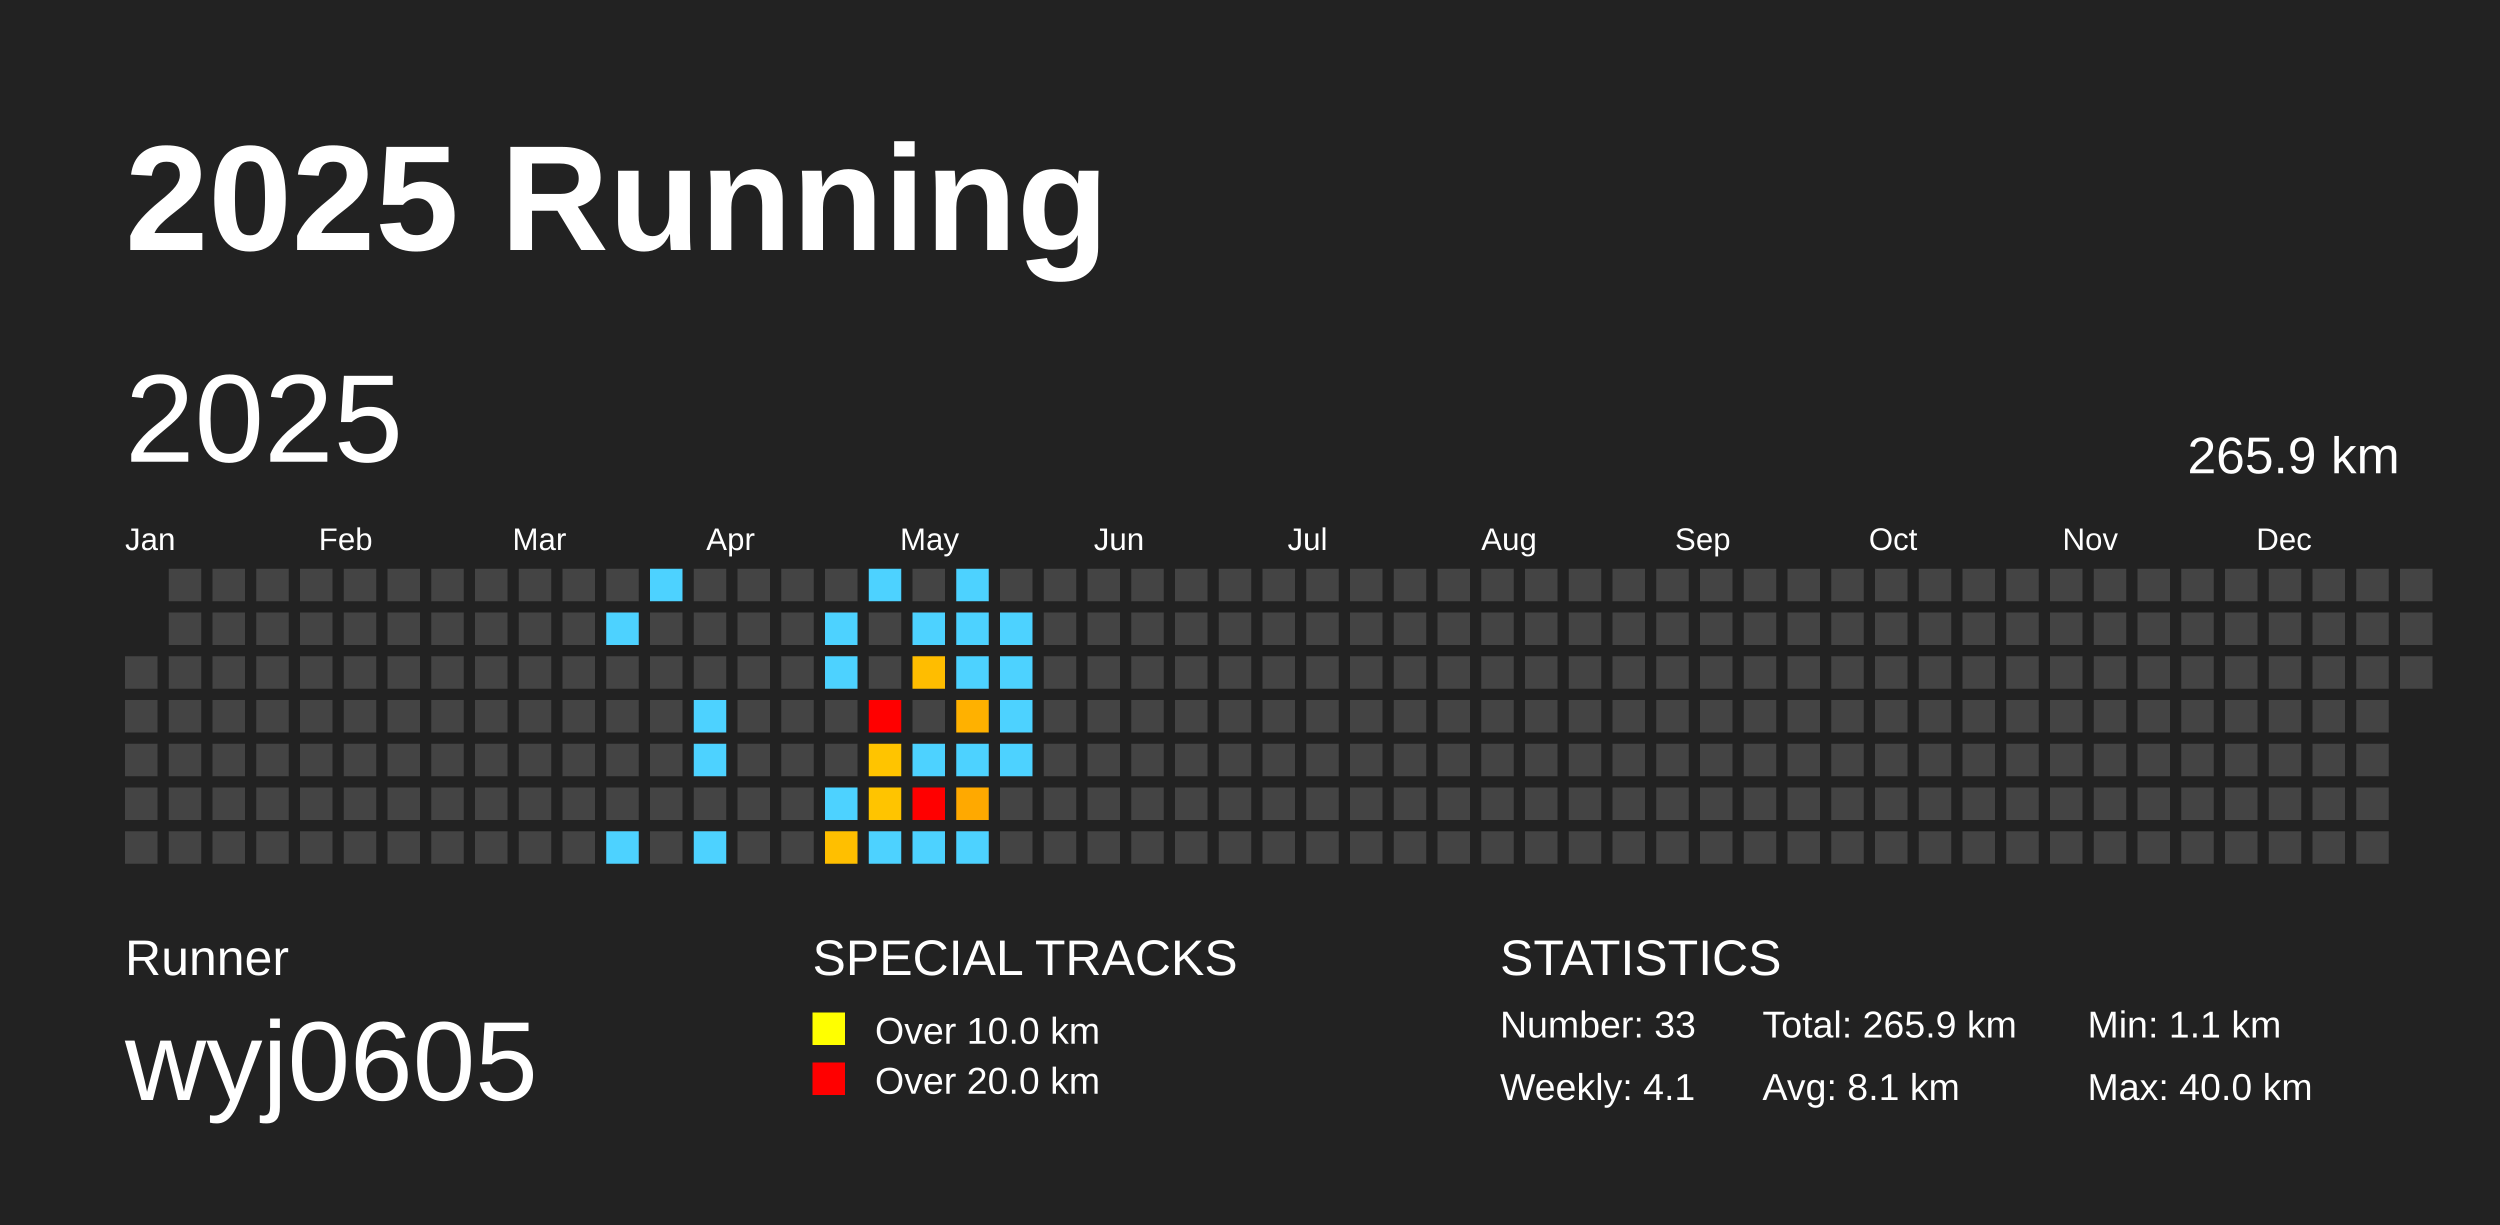
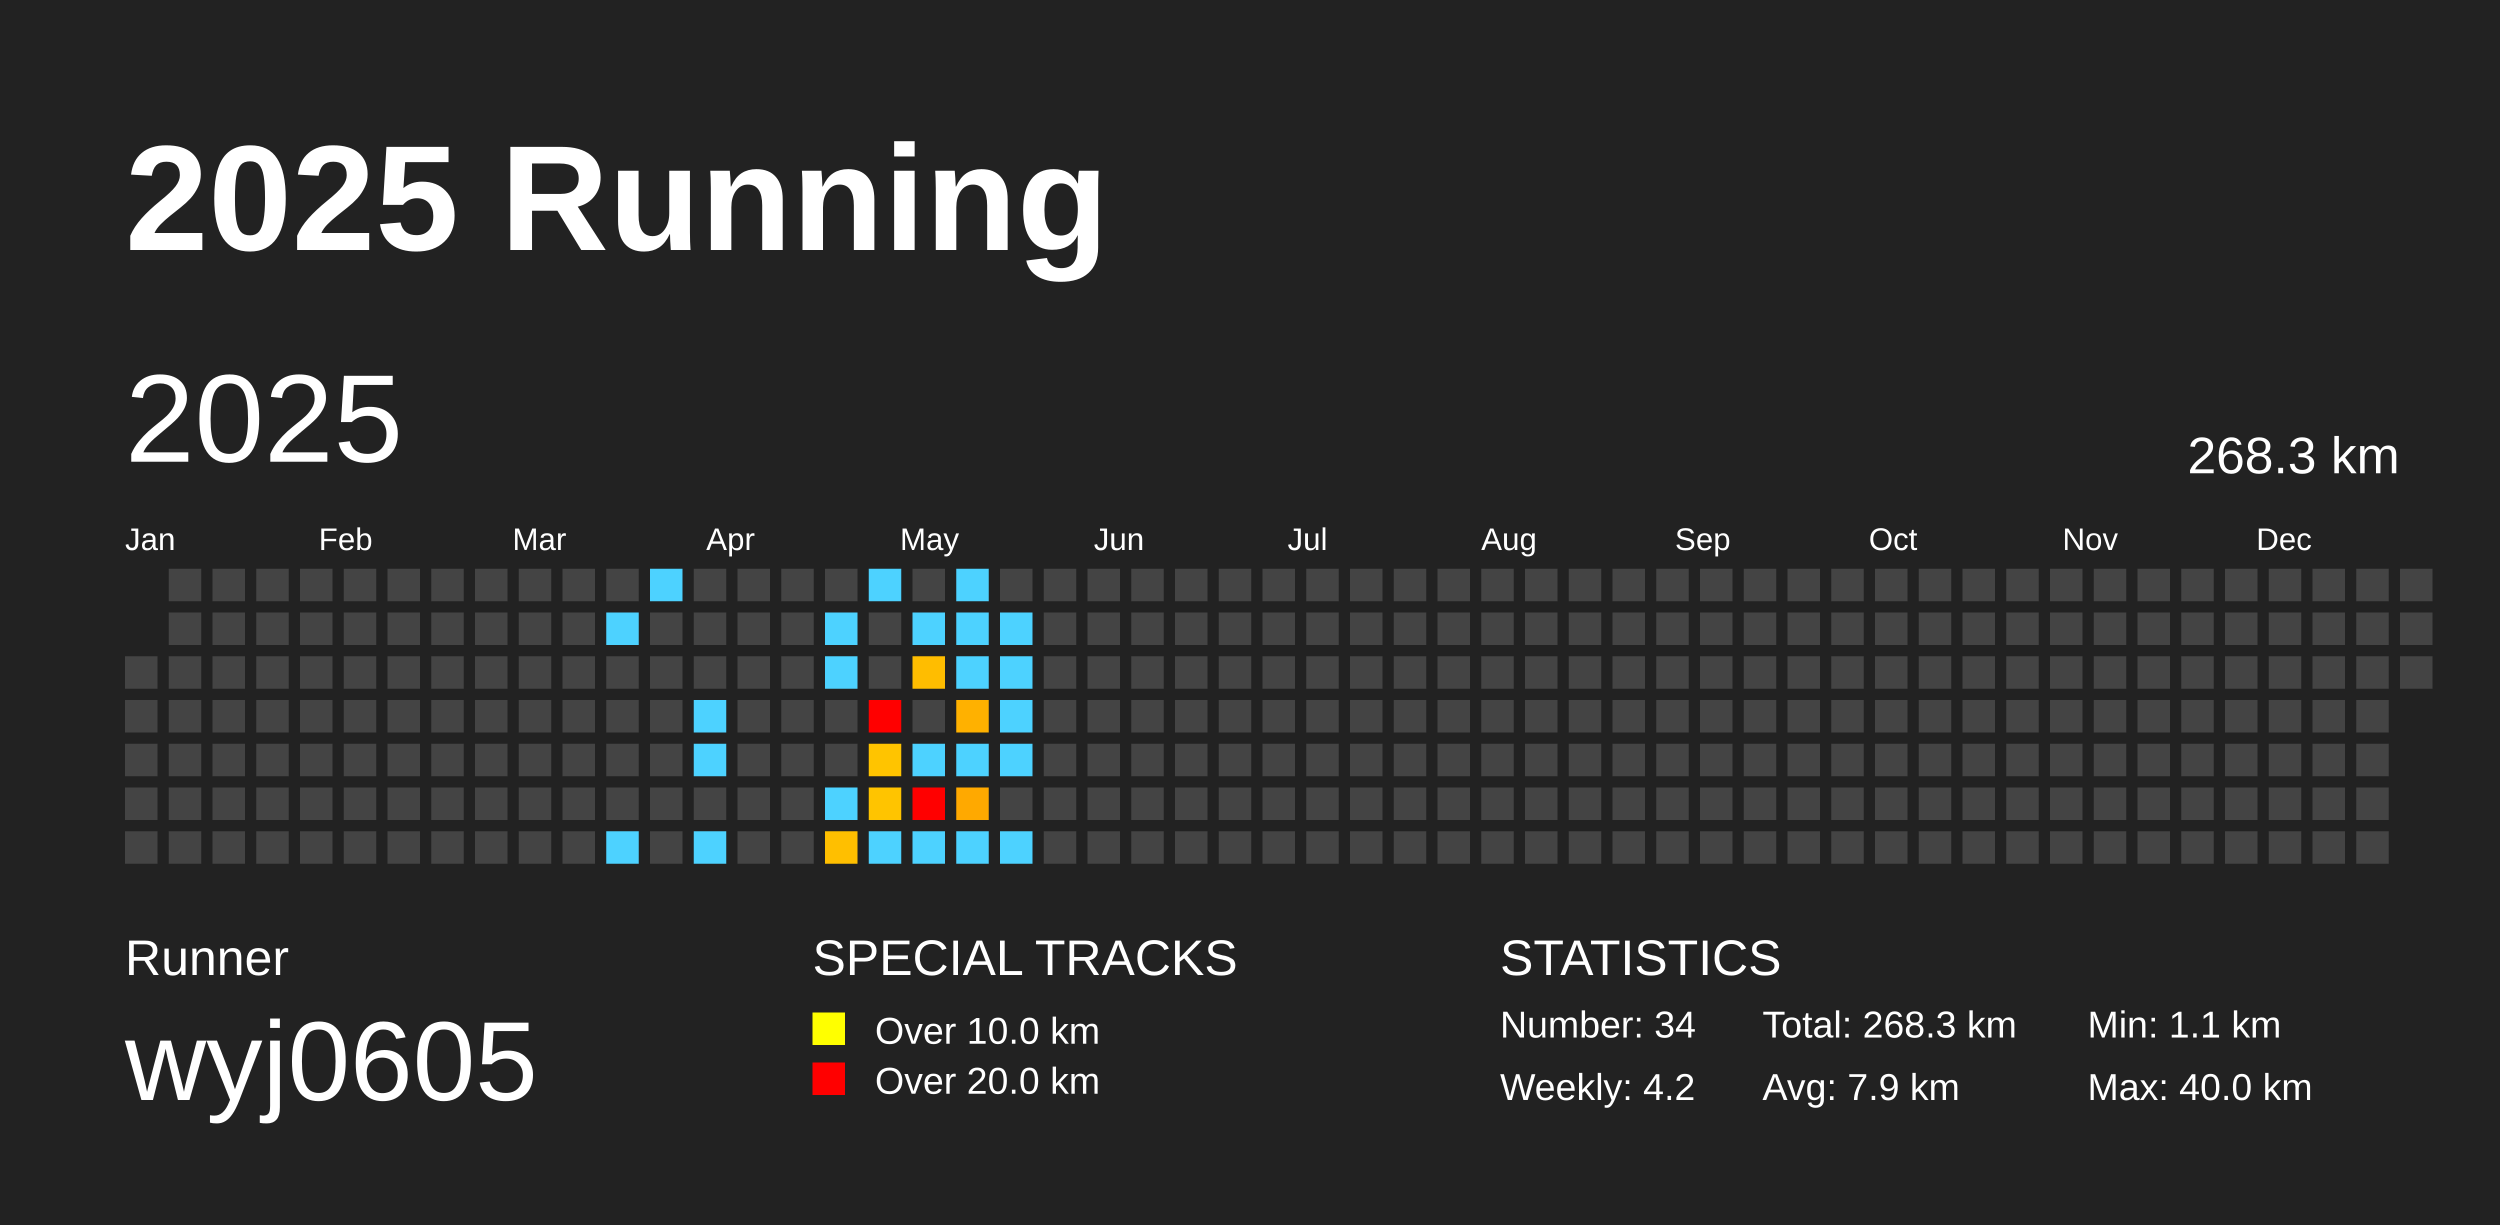
<svg xmlns="http://www.w3.org/2000/svg" baseProfile="full" height="98mm" version="1.1" viewBox="0,0,200,98" width="200mm">
  <defs />
  <rect fill="#222222" height="98" width="200" x="0" y="0" />
  <text fill="#FFFFFF" style="font-size:12px; font-family:Arial; font-weight:bold;" x="10" y="20">2025 Running</text>
  <text fill="#FFFFFF" style="font-size:4px; font-family:Arial" x="10" y="78">Runner</text>
  <text fill="#FFFFFF" style="font-size:9px; font-family:Arial" x="10" y="88">wyj0605</text>
  <text fill="#FFFFFF" style="font-size:4px; font-family:Arial" x="65" y="78">SPECIAL TRACKS</text>
  <rect fill="yellow" height="2.6" width="2.6" x="65" y="81" />
  <text fill="#FFFFFF" style="font-size:3px; font-family:Arial" x="70" y="83.5">Over 10.0 km</text>
  <rect fill="red" height="2.6" width="2.6" x="65" y="85" />
  <text fill="#FFFFFF" style="font-size:3px; font-family:Arial" x="70" y="87.5">Over 20.0 km</text>
  <text fill="#FFFFFF" style="font-size:4px; font-family:Arial" x="120" y="78">STATISTICS</text>
-   <text fill="#FFFFFF" style="font-size:3px; font-family:Arial" x="120" y="83">Number: 33</text>
-   <text fill="#FFFFFF" style="font-size:3px; font-family:Arial" x="120" y="88">Weekly: 4.1</text>
-   <text fill="#FFFFFF" style="font-size:3px; font-family:Arial" x="141" y="83">Total: 265.9 km</text>
-   <text fill="#FFFFFF" style="font-size:3px; font-family:Arial" x="141" y="88">Avg: 8.1 km</text>
+   <text fill="#FFFFFF" style="font-size:3px; font-family:Arial" x="120" y="83">Number: 34</text>
+   <text fill="#FFFFFF" style="font-size:3px; font-family:Arial" x="120" y="88">Weekly: 4.2</text>
+   <text fill="#FFFFFF" style="font-size:3px; font-family:Arial" x="141" y="83">Total: 268.3 km</text>
+   <text fill="#FFFFFF" style="font-size:3px; font-family:Arial" x="141" y="88">Avg: 7.9 km</text>
  <text fill="#FFFFFF" style="font-size:3px; font-family:Arial" x="167" y="83">Min: 1.1 km</text>
  <text fill="#FFFFFF" style="font-size:3px; font-family:Arial" x="167" y="88">Max: 40.0 km</text>
  <text dominant-baseline="hanging" fill="#FFFFFF" style="font-size:10.0px; font-family:Arial;" x="10" y="30">2025</text>
-   <text dominant-baseline="hanging" fill="#FFFFFF" style="font-size:4.125px; font-family:Arial;" x="175" y="35">265.9 km</text>
+   <text dominant-baseline="hanging" fill="#FFFFFF" style="font-size:4.125px; font-family:Arial;" x="175" y="35">268.3 km</text>
  <text fill="#FFFFFF" style="font-size:2.5px; font-family:Arial" x="10.0" y="44">Jan</text>
  <text fill="#FFFFFF" style="font-size:2.5px; font-family:Arial" x="25.5" y="44">Feb</text>
  <text fill="#FFFFFF" style="font-size:2.5px; font-family:Arial" x="41.0" y="44">Mar</text>
  <text fill="#FFFFFF" style="font-size:2.5px; font-family:Arial" x="56.5" y="44">Apr</text>
  <text fill="#FFFFFF" style="font-size:2.5px; font-family:Arial" x="72.0" y="44">May</text>
  <text fill="#FFFFFF" style="font-size:2.5px; font-family:Arial" x="87.5" y="44">Jun</text>
  <text fill="#FFFFFF" style="font-size:2.5px; font-family:Arial" x="103.0" y="44">Jul</text>
  <text fill="#FFFFFF" style="font-size:2.5px; font-family:Arial" x="118.5" y="44">Aug</text>
  <text fill="#FFFFFF" style="font-size:2.5px; font-family:Arial" x="134.0" y="44">Sep</text>
  <text fill="#FFFFFF" style="font-size:2.5px; font-family:Arial" x="149.5" y="44">Oct</text>
  <text fill="#FFFFFF" style="font-size:2.5px; font-family:Arial" x="165.0" y="44">Nov</text>
  <text fill="#FFFFFF" style="font-size:2.5px; font-family:Arial" x="180.5" y="44">Dec</text>
  <rect fill="#444444" height="2.6" width="2.6" x="10.0" y="52.5" />
  <rect fill="#444444" height="2.6" width="2.6" x="10.0" y="56.0" />
  <rect fill="#444444" height="2.6" width="2.6" x="10.0" y="59.5" />
  <rect fill="#444444" height="2.6" width="2.6" x="10.0" y="63.0" />
  <rect fill="#444444" height="2.6" width="2.6" x="10.0" y="66.5" />
  <rect fill="#444444" height="2.6" width="2.6" x="13.5" y="45.5" />
  <rect fill="#444444" height="2.6" width="2.6" x="13.5" y="49.0" />
  <rect fill="#444444" height="2.6" width="2.6" x="13.5" y="52.5" />
  <rect fill="#444444" height="2.6" width="2.6" x="13.5" y="56.0" />
  <rect fill="#444444" height="2.6" width="2.6" x="13.5" y="59.5" />
  <rect fill="#444444" height="2.6" width="2.6" x="13.5" y="63.0" />
  <rect fill="#444444" height="2.6" width="2.6" x="13.5" y="66.5" />
  <rect fill="#444444" height="2.6" width="2.6" x="17.0" y="45.5" />
  <rect fill="#444444" height="2.6" width="2.6" x="17.0" y="49.0" />
  <rect fill="#444444" height="2.6" width="2.6" x="17.0" y="52.5" />
  <rect fill="#444444" height="2.6" width="2.6" x="17.0" y="56.0" />
  <rect fill="#444444" height="2.6" width="2.6" x="17.0" y="59.5" />
  <rect fill="#444444" height="2.6" width="2.6" x="17.0" y="63.0" />
  <rect fill="#444444" height="2.6" width="2.6" x="17.0" y="66.5" />
  <rect fill="#444444" height="2.6" width="2.6" x="20.5" y="45.5" />
  <rect fill="#444444" height="2.6" width="2.6" x="20.5" y="49.0" />
  <rect fill="#444444" height="2.6" width="2.6" x="20.5" y="52.5" />
  <rect fill="#444444" height="2.6" width="2.6" x="20.5" y="56.0" />
  <rect fill="#444444" height="2.6" width="2.6" x="20.5" y="59.5" />
  <rect fill="#444444" height="2.6" width="2.6" x="20.5" y="63.0" />
  <rect fill="#444444" height="2.6" width="2.6" x="20.5" y="66.5" />
  <rect fill="#444444" height="2.6" width="2.6" x="24.0" y="45.5" />
  <rect fill="#444444" height="2.6" width="2.6" x="24.0" y="49.0" />
  <rect fill="#444444" height="2.6" width="2.6" x="24.0" y="52.5" />
  <rect fill="#444444" height="2.6" width="2.6" x="24.0" y="56.0" />
  <rect fill="#444444" height="2.6" width="2.6" x="24.0" y="59.5" />
  <rect fill="#444444" height="2.6" width="2.6" x="24.0" y="63.0" />
  <rect fill="#444444" height="2.6" width="2.6" x="24.0" y="66.5" />
  <rect fill="#444444" height="2.6" width="2.6" x="27.5" y="45.5" />
  <rect fill="#444444" height="2.6" width="2.6" x="27.5" y="49.0" />
  <rect fill="#444444" height="2.6" width="2.6" x="27.5" y="52.5" />
  <rect fill="#444444" height="2.6" width="2.6" x="27.5" y="56.0" />
  <rect fill="#444444" height="2.6" width="2.6" x="27.5" y="59.5" />
  <rect fill="#444444" height="2.6" width="2.6" x="27.5" y="63.0" />
  <rect fill="#444444" height="2.6" width="2.6" x="27.5" y="66.5" />
  <rect fill="#444444" height="2.6" width="2.6" x="31.0" y="45.5" />
  <rect fill="#444444" height="2.6" width="2.6" x="31.0" y="49.0" />
  <rect fill="#444444" height="2.6" width="2.6" x="31.0" y="52.5" />
  <rect fill="#444444" height="2.6" width="2.6" x="31.0" y="56.0" />
  <rect fill="#444444" height="2.6" width="2.6" x="31.0" y="59.5" />
  <rect fill="#444444" height="2.6" width="2.6" x="31.0" y="63.0" />
  <rect fill="#444444" height="2.6" width="2.6" x="31.0" y="66.5" />
  <rect fill="#444444" height="2.6" width="2.6" x="34.5" y="45.5" />
  <rect fill="#444444" height="2.6" width="2.6" x="34.5" y="49.0" />
  <rect fill="#444444" height="2.6" width="2.6" x="34.5" y="52.5" />
  <rect fill="#444444" height="2.6" width="2.6" x="34.5" y="56.0" />
  <rect fill="#444444" height="2.6" width="2.6" x="34.5" y="59.5" />
  <rect fill="#444444" height="2.6" width="2.6" x="34.5" y="63.0" />
  <rect fill="#444444" height="2.6" width="2.6" x="34.5" y="66.5" />
  <rect fill="#444444" height="2.6" width="2.6" x="38.0" y="45.5" />
  <rect fill="#444444" height="2.6" width="2.6" x="38.0" y="49.0" />
  <rect fill="#444444" height="2.6" width="2.6" x="38.0" y="52.5" />
  <rect fill="#444444" height="2.6" width="2.6" x="38.0" y="56.0" />
  <rect fill="#444444" height="2.6" width="2.6" x="38.0" y="59.5" />
  <rect fill="#444444" height="2.6" width="2.6" x="38.0" y="63.0" />
  <rect fill="#444444" height="2.6" width="2.6" x="38.0" y="66.5" />
  <rect fill="#444444" height="2.6" width="2.6" x="41.5" y="45.5" />
  <rect fill="#444444" height="2.6" width="2.6" x="41.5" y="49.0" />
  <rect fill="#444444" height="2.6" width="2.6" x="41.5" y="52.5" />
  <rect fill="#444444" height="2.6" width="2.6" x="41.5" y="56.0" />
  <rect fill="#444444" height="2.6" width="2.6" x="41.5" y="59.5" />
  <rect fill="#444444" height="2.6" width="2.6" x="41.5" y="63.0" />
  <rect fill="#444444" height="2.6" width="2.6" x="41.5" y="66.5" />
  <rect fill="#444444" height="2.6" width="2.6" x="45.0" y="45.5" />
  <rect fill="#444444" height="2.6" width="2.6" x="45.0" y="49.0" />
  <rect fill="#444444" height="2.6" width="2.6" x="45.0" y="52.5" />
  <rect fill="#444444" height="2.6" width="2.6" x="45.0" y="56.0" />
  <rect fill="#444444" height="2.6" width="2.6" x="45.0" y="59.5" />
  <rect fill="#444444" height="2.6" width="2.6" x="45.0" y="63.0" />
  <rect fill="#444444" height="2.6" width="2.6" x="45.0" y="66.5" />
  <rect fill="#444444" height="2.6" width="2.6" x="48.5" y="45.5" />
  <rect fill="#4dd2ff" height="2.6" width="2.6" x="48.5" y="49.0" />
  <rect fill="#444444" height="2.6" width="2.6" x="48.5" y="52.5" />
  <rect fill="#444444" height="2.6" width="2.6" x="48.5" y="56.0" />
  <rect fill="#444444" height="2.6" width="2.6" x="48.5" y="59.5" />
  <rect fill="#444444" height="2.6" width="2.6" x="48.5" y="63.0" />
  <rect fill="#4dd2ff" height="2.6" width="2.6" x="48.5" y="66.5" />
  <rect fill="#4dd2ff" height="2.6" width="2.6" x="52.0" y="45.5" />
  <rect fill="#444444" height="2.6" width="2.6" x="52.0" y="49.0" />
  <rect fill="#444444" height="2.6" width="2.6" x="52.0" y="52.5" />
  <rect fill="#444444" height="2.6" width="2.6" x="52.0" y="56.0" />
  <rect fill="#444444" height="2.6" width="2.6" x="52.0" y="59.5" />
  <rect fill="#444444" height="2.6" width="2.6" x="52.0" y="63.0" />
  <rect fill="#444444" height="2.6" width="2.6" x="52.0" y="66.5" />
  <rect fill="#444444" height="2.6" width="2.6" x="55.5" y="45.5" />
  <rect fill="#444444" height="2.6" width="2.6" x="55.5" y="49.0" />
  <rect fill="#444444" height="2.6" width="2.6" x="55.5" y="52.5" />
  <rect fill="#4dd2ff" height="2.6" width="2.6" x="55.5" y="56.0" />
  <rect fill="#4dd2ff" height="2.6" width="2.6" x="55.5" y="59.5" />
  <rect fill="#444444" height="2.6" width="2.6" x="55.5" y="63.0" />
  <rect fill="#4dd2ff" height="2.6" width="2.6" x="55.5" y="66.5" />
  <rect fill="#444444" height="2.6" width="2.6" x="59.0" y="45.5" />
  <rect fill="#444444" height="2.6" width="2.6" x="59.0" y="49.0" />
  <rect fill="#444444" height="2.6" width="2.6" x="59.0" y="52.5" />
  <rect fill="#444444" height="2.6" width="2.6" x="59.0" y="56.0" />
  <rect fill="#444444" height="2.6" width="2.6" x="59.0" y="59.5" />
  <rect fill="#444444" height="2.6" width="2.6" x="59.0" y="63.0" />
  <rect fill="#444444" height="2.6" width="2.6" x="59.0" y="66.5" />
  <rect fill="#444444" height="2.6" width="2.6" x="62.5" y="45.5" />
  <rect fill="#444444" height="2.6" width="2.6" x="62.5" y="49.0" />
  <rect fill="#444444" height="2.6" width="2.6" x="62.5" y="52.5" />
  <rect fill="#444444" height="2.6" width="2.6" x="62.5" y="56.0" />
  <rect fill="#444444" height="2.6" width="2.6" x="62.5" y="59.5" />
  <rect fill="#444444" height="2.6" width="2.6" x="62.5" y="63.0" />
  <rect fill="#444444" height="2.6" width="2.6" x="62.5" y="66.5" />
  <rect fill="#444444" height="2.6" width="2.6" x="66.0" y="45.5" />
  <rect fill="#4dd2ff" height="2.6" width="2.6" x="66.0" y="49.0" />
  <rect fill="#4dd2ff" height="2.6" width="2.6" x="66.0" y="52.5" />
  <rect fill="#444444" height="2.6" width="2.6" x="66.0" y="56.0" />
  <rect fill="#444444" height="2.6" width="2.6" x="66.0" y="59.5" />
  <rect fill="#4dd2ff" height="2.6" width="2.6" x="66.0" y="63.0" />
  <rect fill="#ffbf00" height="2.6" width="2.6" x="66.0" y="66.5" />
  <rect fill="#4dd2ff" height="2.6" width="2.6" x="69.5" y="45.5" />
  <rect fill="#444444" height="2.6" width="2.6" x="69.5" y="49.0" />
  <rect fill="#444444" height="2.6" width="2.6" x="69.5" y="52.5" />
  <rect fill="red" height="2.6" width="2.6" x="69.5" y="56.0" />
  <rect fill="#ffc400" height="2.6" width="2.6" x="69.5" y="59.5" />
  <rect fill="#ffc400" height="2.6" width="2.6" x="69.5" y="63.0" />
  <rect fill="#4dd2ff" height="2.6" width="2.6" x="69.5" y="66.5" />
  <rect fill="#444444" height="2.6" width="2.6" x="73.0" y="45.5" />
  <rect fill="#4dd2ff" height="2.6" width="2.6" x="73.0" y="49.0" />
  <rect fill="#ffbd00" height="2.6" width="2.6" x="73.0" y="52.5" />
  <rect fill="#444444" height="2.6" width="2.6" x="73.0" y="56.0" />
  <rect fill="#4dd2ff" height="2.6" width="2.6" x="73.0" y="59.5" />
  <rect fill="red" height="2.6" width="2.6" x="73.0" y="63.0" />
  <rect fill="#4dd2ff" height="2.6" width="2.6" x="73.0" y="66.5" />
  <rect fill="#4dd2ff" height="2.6" width="2.6" x="76.5" y="45.5" />
  <rect fill="#4dd2ff" height="2.6" width="2.6" x="76.5" y="49.0" />
  <rect fill="#4dd2ff" height="2.6" width="2.6" x="76.5" y="52.5" />
  <rect fill="#ffb100" height="2.6" width="2.6" x="76.5" y="56.0" />
  <rect fill="#4dd2ff" height="2.6" width="2.6" x="76.5" y="59.5" />
  <rect fill="#ffa900" height="2.6" width="2.6" x="76.5" y="63.0" />
  <rect fill="#4dd2ff" height="2.6" width="2.6" x="76.5" y="66.5" />
  <rect fill="#444444" height="2.6" width="2.6" x="80.0" y="45.5" />
  <rect fill="#4dd2ff" height="2.6" width="2.6" x="80.0" y="49.0" />
  <rect fill="#4dd2ff" height="2.6" width="2.6" x="80.0" y="52.5" />
  <rect fill="#4dd2ff" height="2.6" width="2.6" x="80.0" y="56.0" />
  <rect fill="#4dd2ff" height="2.6" width="2.6" x="80.0" y="59.5" />
  <rect fill="#444444" height="2.6" width="2.6" x="80.0" y="63.0" />
-   <rect fill="#444444" height="2.6" width="2.6" x="80.0" y="66.5" />
+   <rect fill="#4dd2ff" height="2.6" width="2.6" x="80.0" y="66.5" />
  <rect fill="#444444" height="2.6" width="2.6" x="83.5" y="45.5" />
  <rect fill="#444444" height="2.6" width="2.6" x="83.5" y="49.0" />
  <rect fill="#444444" height="2.6" width="2.6" x="83.5" y="52.5" />
  <rect fill="#444444" height="2.6" width="2.6" x="83.5" y="56.0" />
  <rect fill="#444444" height="2.6" width="2.6" x="83.5" y="59.5" />
  <rect fill="#444444" height="2.6" width="2.6" x="83.5" y="63.0" />
  <rect fill="#444444" height="2.6" width="2.6" x="83.5" y="66.5" />
  <rect fill="#444444" height="2.6" width="2.6" x="87.0" y="45.5" />
  <rect fill="#444444" height="2.6" width="2.6" x="87.0" y="49.0" />
  <rect fill="#444444" height="2.6" width="2.6" x="87.0" y="52.5" />
  <rect fill="#444444" height="2.6" width="2.6" x="87.0" y="56.0" />
  <rect fill="#444444" height="2.6" width="2.6" x="87.0" y="59.5" />
  <rect fill="#444444" height="2.6" width="2.6" x="87.0" y="63.0" />
  <rect fill="#444444" height="2.6" width="2.6" x="87.0" y="66.5" />
  <rect fill="#444444" height="2.6" width="2.6" x="90.5" y="45.5" />
  <rect fill="#444444" height="2.6" width="2.6" x="90.5" y="49.0" />
  <rect fill="#444444" height="2.6" width="2.6" x="90.5" y="52.5" />
  <rect fill="#444444" height="2.6" width="2.6" x="90.5" y="56.0" />
  <rect fill="#444444" height="2.6" width="2.6" x="90.5" y="59.5" />
  <rect fill="#444444" height="2.6" width="2.6" x="90.5" y="63.0" />
  <rect fill="#444444" height="2.6" width="2.6" x="90.5" y="66.5" />
  <rect fill="#444444" height="2.6" width="2.6" x="94.0" y="45.5" />
  <rect fill="#444444" height="2.6" width="2.6" x="94.0" y="49.0" />
  <rect fill="#444444" height="2.6" width="2.6" x="94.0" y="52.5" />
  <rect fill="#444444" height="2.6" width="2.6" x="94.0" y="56.0" />
  <rect fill="#444444" height="2.6" width="2.6" x="94.0" y="59.5" />
  <rect fill="#444444" height="2.6" width="2.6" x="94.0" y="63.0" />
  <rect fill="#444444" height="2.6" width="2.6" x="94.0" y="66.5" />
  <rect fill="#444444" height="2.6" width="2.6" x="97.5" y="45.5" />
  <rect fill="#444444" height="2.6" width="2.6" x="97.5" y="49.0" />
  <rect fill="#444444" height="2.6" width="2.6" x="97.5" y="52.5" />
  <rect fill="#444444" height="2.6" width="2.6" x="97.5" y="56.0" />
  <rect fill="#444444" height="2.6" width="2.6" x="97.5" y="59.5" />
  <rect fill="#444444" height="2.6" width="2.6" x="97.5" y="63.0" />
  <rect fill="#444444" height="2.6" width="2.6" x="97.5" y="66.5" />
  <rect fill="#444444" height="2.6" width="2.6" x="101.0" y="45.5" />
  <rect fill="#444444" height="2.6" width="2.6" x="101.0" y="49.0" />
  <rect fill="#444444" height="2.6" width="2.6" x="101.0" y="52.5" />
  <rect fill="#444444" height="2.6" width="2.6" x="101.0" y="56.0" />
  <rect fill="#444444" height="2.6" width="2.6" x="101.0" y="59.5" />
  <rect fill="#444444" height="2.6" width="2.6" x="101.0" y="63.0" />
  <rect fill="#444444" height="2.6" width="2.6" x="101.0" y="66.5" />
  <rect fill="#444444" height="2.6" width="2.6" x="104.5" y="45.5" />
  <rect fill="#444444" height="2.6" width="2.6" x="104.5" y="49.0" />
  <rect fill="#444444" height="2.6" width="2.6" x="104.5" y="52.5" />
  <rect fill="#444444" height="2.6" width="2.6" x="104.5" y="56.0" />
  <rect fill="#444444" height="2.6" width="2.6" x="104.5" y="59.5" />
  <rect fill="#444444" height="2.6" width="2.6" x="104.5" y="63.0" />
  <rect fill="#444444" height="2.6" width="2.6" x="104.5" y="66.5" />
  <rect fill="#444444" height="2.6" width="2.6" x="108.0" y="45.5" />
  <rect fill="#444444" height="2.6" width="2.6" x="108.0" y="49.0" />
  <rect fill="#444444" height="2.6" width="2.6" x="108.0" y="52.5" />
  <rect fill="#444444" height="2.6" width="2.6" x="108.0" y="56.0" />
  <rect fill="#444444" height="2.6" width="2.6" x="108.0" y="59.5" />
  <rect fill="#444444" height="2.6" width="2.6" x="108.0" y="63.0" />
  <rect fill="#444444" height="2.6" width="2.6" x="108.0" y="66.5" />
  <rect fill="#444444" height="2.6" width="2.6" x="111.5" y="45.5" />
  <rect fill="#444444" height="2.6" width="2.6" x="111.5" y="49.0" />
  <rect fill="#444444" height="2.6" width="2.6" x="111.5" y="52.5" />
  <rect fill="#444444" height="2.6" width="2.6" x="111.5" y="56.0" />
  <rect fill="#444444" height="2.6" width="2.6" x="111.5" y="59.5" />
  <rect fill="#444444" height="2.6" width="2.6" x="111.5" y="63.0" />
  <rect fill="#444444" height="2.6" width="2.6" x="111.5" y="66.5" />
  <rect fill="#444444" height="2.6" width="2.6" x="115.0" y="45.5" />
  <rect fill="#444444" height="2.6" width="2.6" x="115.0" y="49.0" />
  <rect fill="#444444" height="2.6" width="2.6" x="115.0" y="52.5" />
  <rect fill="#444444" height="2.6" width="2.6" x="115.0" y="56.0" />
  <rect fill="#444444" height="2.6" width="2.6" x="115.0" y="59.5" />
  <rect fill="#444444" height="2.6" width="2.6" x="115.0" y="63.0" />
  <rect fill="#444444" height="2.6" width="2.6" x="115.0" y="66.5" />
  <rect fill="#444444" height="2.6" width="2.6" x="118.5" y="45.5" />
  <rect fill="#444444" height="2.6" width="2.6" x="118.5" y="49.0" />
  <rect fill="#444444" height="2.6" width="2.6" x="118.5" y="52.5" />
  <rect fill="#444444" height="2.6" width="2.6" x="118.5" y="56.0" />
  <rect fill="#444444" height="2.6" width="2.6" x="118.5" y="59.5" />
  <rect fill="#444444" height="2.6" width="2.6" x="118.5" y="63.0" />
  <rect fill="#444444" height="2.6" width="2.6" x="118.5" y="66.5" />
  <rect fill="#444444" height="2.6" width="2.6" x="122.0" y="45.5" />
  <rect fill="#444444" height="2.6" width="2.6" x="122.0" y="49.0" />
  <rect fill="#444444" height="2.6" width="2.6" x="122.0" y="52.5" />
  <rect fill="#444444" height="2.6" width="2.6" x="122.0" y="56.0" />
  <rect fill="#444444" height="2.6" width="2.6" x="122.0" y="59.5" />
  <rect fill="#444444" height="2.6" width="2.6" x="122.0" y="63.0" />
  <rect fill="#444444" height="2.6" width="2.6" x="122.0" y="66.5" />
  <rect fill="#444444" height="2.6" width="2.6" x="125.5" y="45.5" />
  <rect fill="#444444" height="2.6" width="2.6" x="125.5" y="49.0" />
  <rect fill="#444444" height="2.6" width="2.6" x="125.5" y="52.5" />
  <rect fill="#444444" height="2.6" width="2.6" x="125.5" y="56.0" />
  <rect fill="#444444" height="2.6" width="2.6" x="125.5" y="59.5" />
  <rect fill="#444444" height="2.6" width="2.6" x="125.5" y="63.0" />
  <rect fill="#444444" height="2.6" width="2.6" x="125.5" y="66.5" />
  <rect fill="#444444" height="2.6" width="2.6" x="129.0" y="45.5" />
  <rect fill="#444444" height="2.6" width="2.6" x="129.0" y="49.0" />
  <rect fill="#444444" height="2.6" width="2.6" x="129.0" y="52.5" />
  <rect fill="#444444" height="2.6" width="2.6" x="129.0" y="56.0" />
  <rect fill="#444444" height="2.6" width="2.6" x="129.0" y="59.5" />
  <rect fill="#444444" height="2.6" width="2.6" x="129.0" y="63.0" />
  <rect fill="#444444" height="2.6" width="2.6" x="129.0" y="66.5" />
  <rect fill="#444444" height="2.6" width="2.6" x="132.5" y="45.5" />
  <rect fill="#444444" height="2.6" width="2.6" x="132.5" y="49.0" />
  <rect fill="#444444" height="2.6" width="2.6" x="132.5" y="52.5" />
  <rect fill="#444444" height="2.6" width="2.6" x="132.5" y="56.0" />
  <rect fill="#444444" height="2.6" width="2.6" x="132.5" y="59.5" />
  <rect fill="#444444" height="2.6" width="2.6" x="132.5" y="63.0" />
  <rect fill="#444444" height="2.6" width="2.6" x="132.5" y="66.5" />
  <rect fill="#444444" height="2.6" width="2.6" x="136.0" y="45.5" />
  <rect fill="#444444" height="2.6" width="2.6" x="136.0" y="49.0" />
  <rect fill="#444444" height="2.6" width="2.6" x="136.0" y="52.5" />
  <rect fill="#444444" height="2.6" width="2.6" x="136.0" y="56.0" />
  <rect fill="#444444" height="2.6" width="2.6" x="136.0" y="59.5" />
  <rect fill="#444444" height="2.6" width="2.6" x="136.0" y="63.0" />
  <rect fill="#444444" height="2.6" width="2.6" x="136.0" y="66.5" />
  <rect fill="#444444" height="2.6" width="2.6" x="139.5" y="45.5" />
  <rect fill="#444444" height="2.6" width="2.6" x="139.5" y="49.0" />
  <rect fill="#444444" height="2.6" width="2.6" x="139.5" y="52.5" />
  <rect fill="#444444" height="2.6" width="2.6" x="139.5" y="56.0" />
  <rect fill="#444444" height="2.6" width="2.6" x="139.5" y="59.5" />
  <rect fill="#444444" height="2.6" width="2.6" x="139.5" y="63.0" />
  <rect fill="#444444" height="2.6" width="2.6" x="139.5" y="66.5" />
  <rect fill="#444444" height="2.6" width="2.6" x="143.0" y="45.5" />
  <rect fill="#444444" height="2.6" width="2.6" x="143.0" y="49.0" />
  <rect fill="#444444" height="2.6" width="2.6" x="143.0" y="52.5" />
  <rect fill="#444444" height="2.6" width="2.6" x="143.0" y="56.0" />
  <rect fill="#444444" height="2.6" width="2.6" x="143.0" y="59.5" />
  <rect fill="#444444" height="2.6" width="2.6" x="143.0" y="63.0" />
  <rect fill="#444444" height="2.6" width="2.6" x="143.0" y="66.5" />
  <rect fill="#444444" height="2.6" width="2.6" x="146.5" y="45.5" />
  <rect fill="#444444" height="2.6" width="2.6" x="146.5" y="49.0" />
  <rect fill="#444444" height="2.6" width="2.6" x="146.5" y="52.5" />
  <rect fill="#444444" height="2.6" width="2.6" x="146.5" y="56.0" />
  <rect fill="#444444" height="2.6" width="2.6" x="146.5" y="59.5" />
  <rect fill="#444444" height="2.6" width="2.6" x="146.5" y="63.0" />
  <rect fill="#444444" height="2.6" width="2.6" x="146.5" y="66.5" />
  <rect fill="#444444" height="2.6" width="2.6" x="150.0" y="45.5" />
  <rect fill="#444444" height="2.6" width="2.6" x="150.0" y="49.0" />
  <rect fill="#444444" height="2.6" width="2.6" x="150.0" y="52.5" />
  <rect fill="#444444" height="2.6" width="2.6" x="150.0" y="56.0" />
  <rect fill="#444444" height="2.6" width="2.6" x="150.0" y="59.5" />
  <rect fill="#444444" height="2.6" width="2.6" x="150.0" y="63.0" />
  <rect fill="#444444" height="2.6" width="2.6" x="150.0" y="66.5" />
  <rect fill="#444444" height="2.6" width="2.6" x="153.5" y="45.5" />
  <rect fill="#444444" height="2.6" width="2.6" x="153.5" y="49.0" />
  <rect fill="#444444" height="2.6" width="2.6" x="153.5" y="52.5" />
  <rect fill="#444444" height="2.6" width="2.6" x="153.5" y="56.0" />
  <rect fill="#444444" height="2.6" width="2.6" x="153.5" y="59.5" />
  <rect fill="#444444" height="2.6" width="2.6" x="153.5" y="63.0" />
  <rect fill="#444444" height="2.6" width="2.6" x="153.5" y="66.5" />
  <rect fill="#444444" height="2.6" width="2.6" x="157.0" y="45.5" />
  <rect fill="#444444" height="2.6" width="2.6" x="157.0" y="49.0" />
  <rect fill="#444444" height="2.6" width="2.6" x="157.0" y="52.5" />
  <rect fill="#444444" height="2.6" width="2.6" x="157.0" y="56.0" />
  <rect fill="#444444" height="2.6" width="2.6" x="157.0" y="59.5" />
  <rect fill="#444444" height="2.6" width="2.6" x="157.0" y="63.0" />
  <rect fill="#444444" height="2.6" width="2.6" x="157.0" y="66.5" />
  <rect fill="#444444" height="2.6" width="2.6" x="160.5" y="45.5" />
  <rect fill="#444444" height="2.6" width="2.6" x="160.5" y="49.0" />
  <rect fill="#444444" height="2.6" width="2.6" x="160.5" y="52.5" />
  <rect fill="#444444" height="2.6" width="2.6" x="160.5" y="56.0" />
  <rect fill="#444444" height="2.6" width="2.6" x="160.5" y="59.5" />
  <rect fill="#444444" height="2.6" width="2.6" x="160.5" y="63.0" />
  <rect fill="#444444" height="2.6" width="2.6" x="160.5" y="66.5" />
  <rect fill="#444444" height="2.6" width="2.6" x="164.0" y="45.5" />
  <rect fill="#444444" height="2.6" width="2.6" x="164.0" y="49.0" />
  <rect fill="#444444" height="2.6" width="2.6" x="164.0" y="52.5" />
  <rect fill="#444444" height="2.6" width="2.6" x="164.0" y="56.0" />
  <rect fill="#444444" height="2.6" width="2.6" x="164.0" y="59.5" />
  <rect fill="#444444" height="2.6" width="2.6" x="164.0" y="63.0" />
  <rect fill="#444444" height="2.6" width="2.6" x="164.0" y="66.5" />
  <rect fill="#444444" height="2.6" width="2.6" x="167.5" y="45.5" />
  <rect fill="#444444" height="2.6" width="2.6" x="167.5" y="49.0" />
  <rect fill="#444444" height="2.6" width="2.6" x="167.5" y="52.5" />
  <rect fill="#444444" height="2.6" width="2.6" x="167.5" y="56.0" />
  <rect fill="#444444" height="2.6" width="2.6" x="167.5" y="59.5" />
  <rect fill="#444444" height="2.6" width="2.6" x="167.5" y="63.0" />
  <rect fill="#444444" height="2.6" width="2.6" x="167.5" y="66.5" />
  <rect fill="#444444" height="2.6" width="2.6" x="171.0" y="45.5" />
  <rect fill="#444444" height="2.6" width="2.6" x="171.0" y="49.0" />
  <rect fill="#444444" height="2.6" width="2.6" x="171.0" y="52.5" />
  <rect fill="#444444" height="2.6" width="2.6" x="171.0" y="56.0" />
  <rect fill="#444444" height="2.6" width="2.6" x="171.0" y="59.5" />
  <rect fill="#444444" height="2.6" width="2.6" x="171.0" y="63.0" />
  <rect fill="#444444" height="2.6" width="2.6" x="171.0" y="66.5" />
  <rect fill="#444444" height="2.6" width="2.6" x="174.5" y="45.5" />
  <rect fill="#444444" height="2.6" width="2.6" x="174.5" y="49.0" />
  <rect fill="#444444" height="2.6" width="2.6" x="174.5" y="52.5" />
  <rect fill="#444444" height="2.6" width="2.6" x="174.5" y="56.0" />
  <rect fill="#444444" height="2.6" width="2.6" x="174.5" y="59.5" />
  <rect fill="#444444" height="2.6" width="2.6" x="174.5" y="63.0" />
  <rect fill="#444444" height="2.6" width="2.6" x="174.5" y="66.5" />
  <rect fill="#444444" height="2.6" width="2.6" x="178.0" y="45.5" />
  <rect fill="#444444" height="2.6" width="2.6" x="178.0" y="49.0" />
  <rect fill="#444444" height="2.6" width="2.6" x="178.0" y="52.5" />
  <rect fill="#444444" height="2.6" width="2.6" x="178.0" y="56.0" />
  <rect fill="#444444" height="2.6" width="2.6" x="178.0" y="59.5" />
  <rect fill="#444444" height="2.6" width="2.6" x="178.0" y="63.0" />
  <rect fill="#444444" height="2.6" width="2.6" x="178.0" y="66.5" />
  <rect fill="#444444" height="2.6" width="2.6" x="181.5" y="45.5" />
  <rect fill="#444444" height="2.6" width="2.6" x="181.5" y="49.0" />
  <rect fill="#444444" height="2.6" width="2.6" x="181.5" y="52.5" />
  <rect fill="#444444" height="2.6" width="2.6" x="181.5" y="56.0" />
  <rect fill="#444444" height="2.6" width="2.6" x="181.5" y="59.5" />
  <rect fill="#444444" height="2.6" width="2.6" x="181.5" y="63.0" />
  <rect fill="#444444" height="2.6" width="2.6" x="181.5" y="66.5" />
  <rect fill="#444444" height="2.6" width="2.6" x="185.0" y="45.5" />
  <rect fill="#444444" height="2.6" width="2.6" x="185.0" y="49.0" />
  <rect fill="#444444" height="2.6" width="2.6" x="185.0" y="52.5" />
  <rect fill="#444444" height="2.6" width="2.6" x="185.0" y="56.0" />
  <rect fill="#444444" height="2.6" width="2.6" x="185.0" y="59.5" />
  <rect fill="#444444" height="2.6" width="2.6" x="185.0" y="63.0" />
  <rect fill="#444444" height="2.6" width="2.6" x="185.0" y="66.5" />
  <rect fill="#444444" height="2.6" width="2.6" x="188.5" y="45.5" />
  <rect fill="#444444" height="2.6" width="2.6" x="188.5" y="49.0" />
  <rect fill="#444444" height="2.6" width="2.6" x="188.5" y="52.5" />
  <rect fill="#444444" height="2.6" width="2.6" x="188.5" y="56.0" />
  <rect fill="#444444" height="2.6" width="2.6" x="188.5" y="59.5" />
  <rect fill="#444444" height="2.6" width="2.6" x="188.5" y="63.0" />
  <rect fill="#444444" height="2.6" width="2.6" x="188.5" y="66.5" />
  <rect fill="#444444" height="2.6" width="2.6" x="192.0" y="45.5" />
  <rect fill="#444444" height="2.6" width="2.6" x="192.0" y="49.0" />
  <rect fill="#444444" height="2.6" width="2.6" x="192.0" y="52.5" />
</svg>
